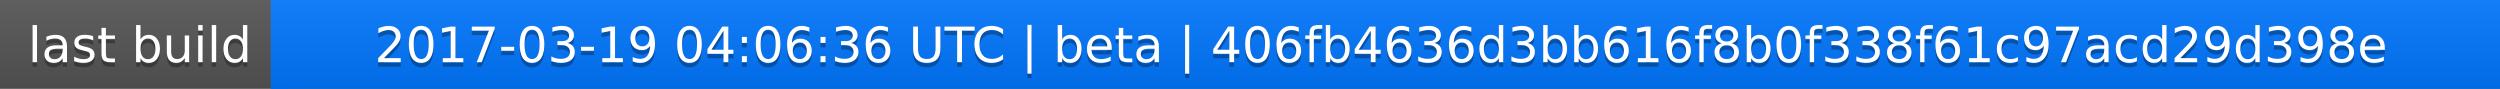
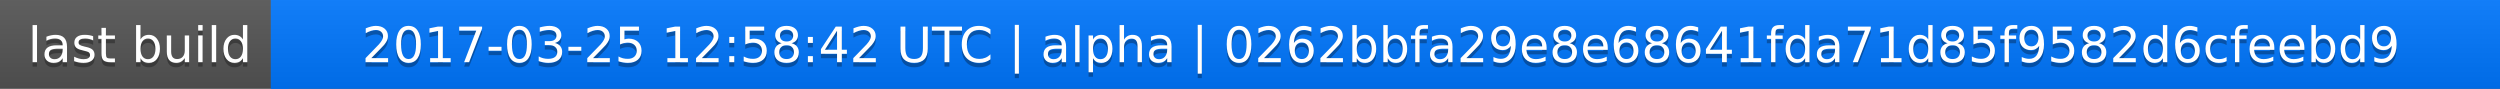
<svg xmlns="http://www.w3.org/2000/svg" width="563" height="20">
  <linearGradient id="a" x2="0" y2="100%">
    <stop offset="0" stop-color="#bbb" stop-opacity=".1" />
    <stop offset="1" stop-opacity=".1" />
  </linearGradient>
  <rect rx="0" width="563" height="20" fill="#555" />
  <rect rx="0" x="61" width="502" height="20" fill="#07f" />
  <path fill="#07f" d="M61 0h4v20h-4z" />
  <rect rx="0" width="563" height="20" fill="url(#a)" />
  <g fill="#fff" text-anchor="middle" font-family="DejaVu Sans,Verdana,Geneva,sans-serif" font-size="11">
    <text x="31.5" y="15" fill="#010101" fill-opacity=".3">last build</text>
    <text x="31.5" y="14">last build</text>
-     <text x="311" y="15" fill="#010101" fill-opacity=".3">2017-03-19 04:06:36 UTC | beta | 406fb4636d3bb616f8b0f338f61c97acd29d398e</text>
-     <text x="311" y="14">2017-03-19 04:06:36 UTC | beta | 406fb4636d3bb616f8b0f338f61c97acd29d398e</text>
+     <text x="311" y="15" fill="#010101" fill-opacity=".3">2017-03-25 12:58:42 UTC | alpha | 0262bbfa29e8e68641fda71d85f9582d6cfeebd9</text>
+     <text x="311" y="14">2017-03-25 12:58:42 UTC | alpha | 0262bbfa29e8e68641fda71d85f9582d6cfeebd9</text>
  </g>
</svg>
